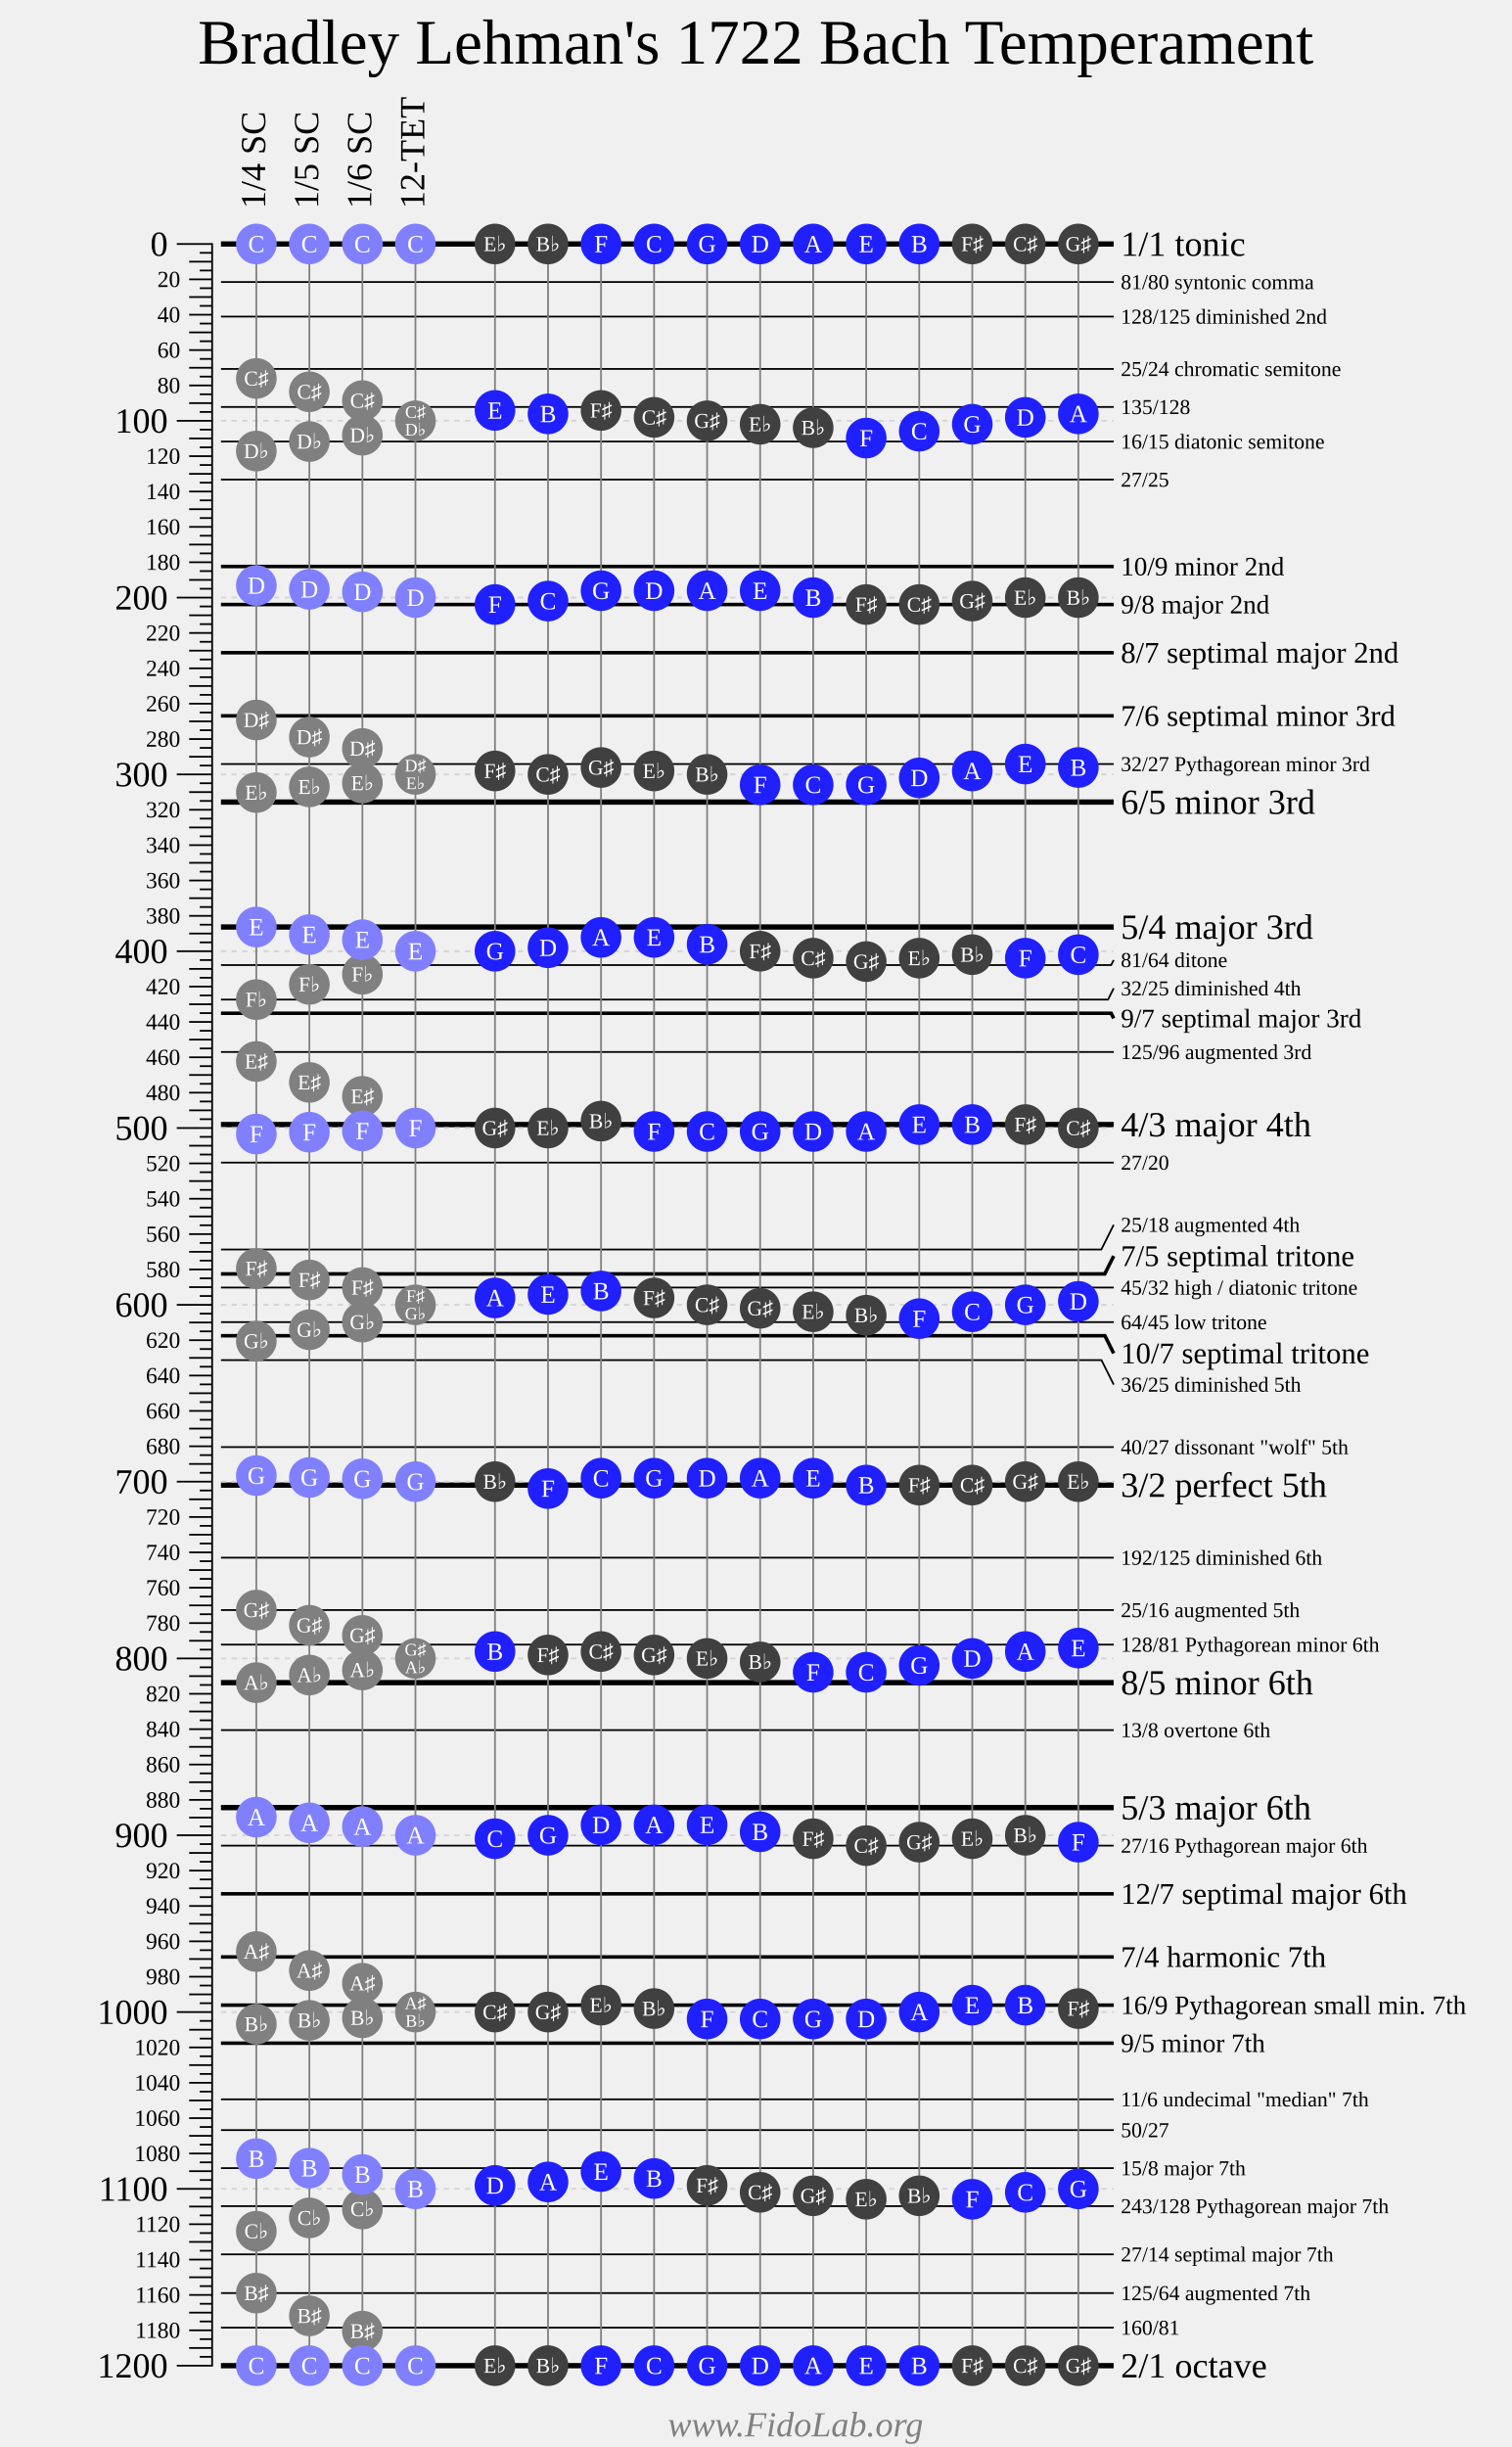
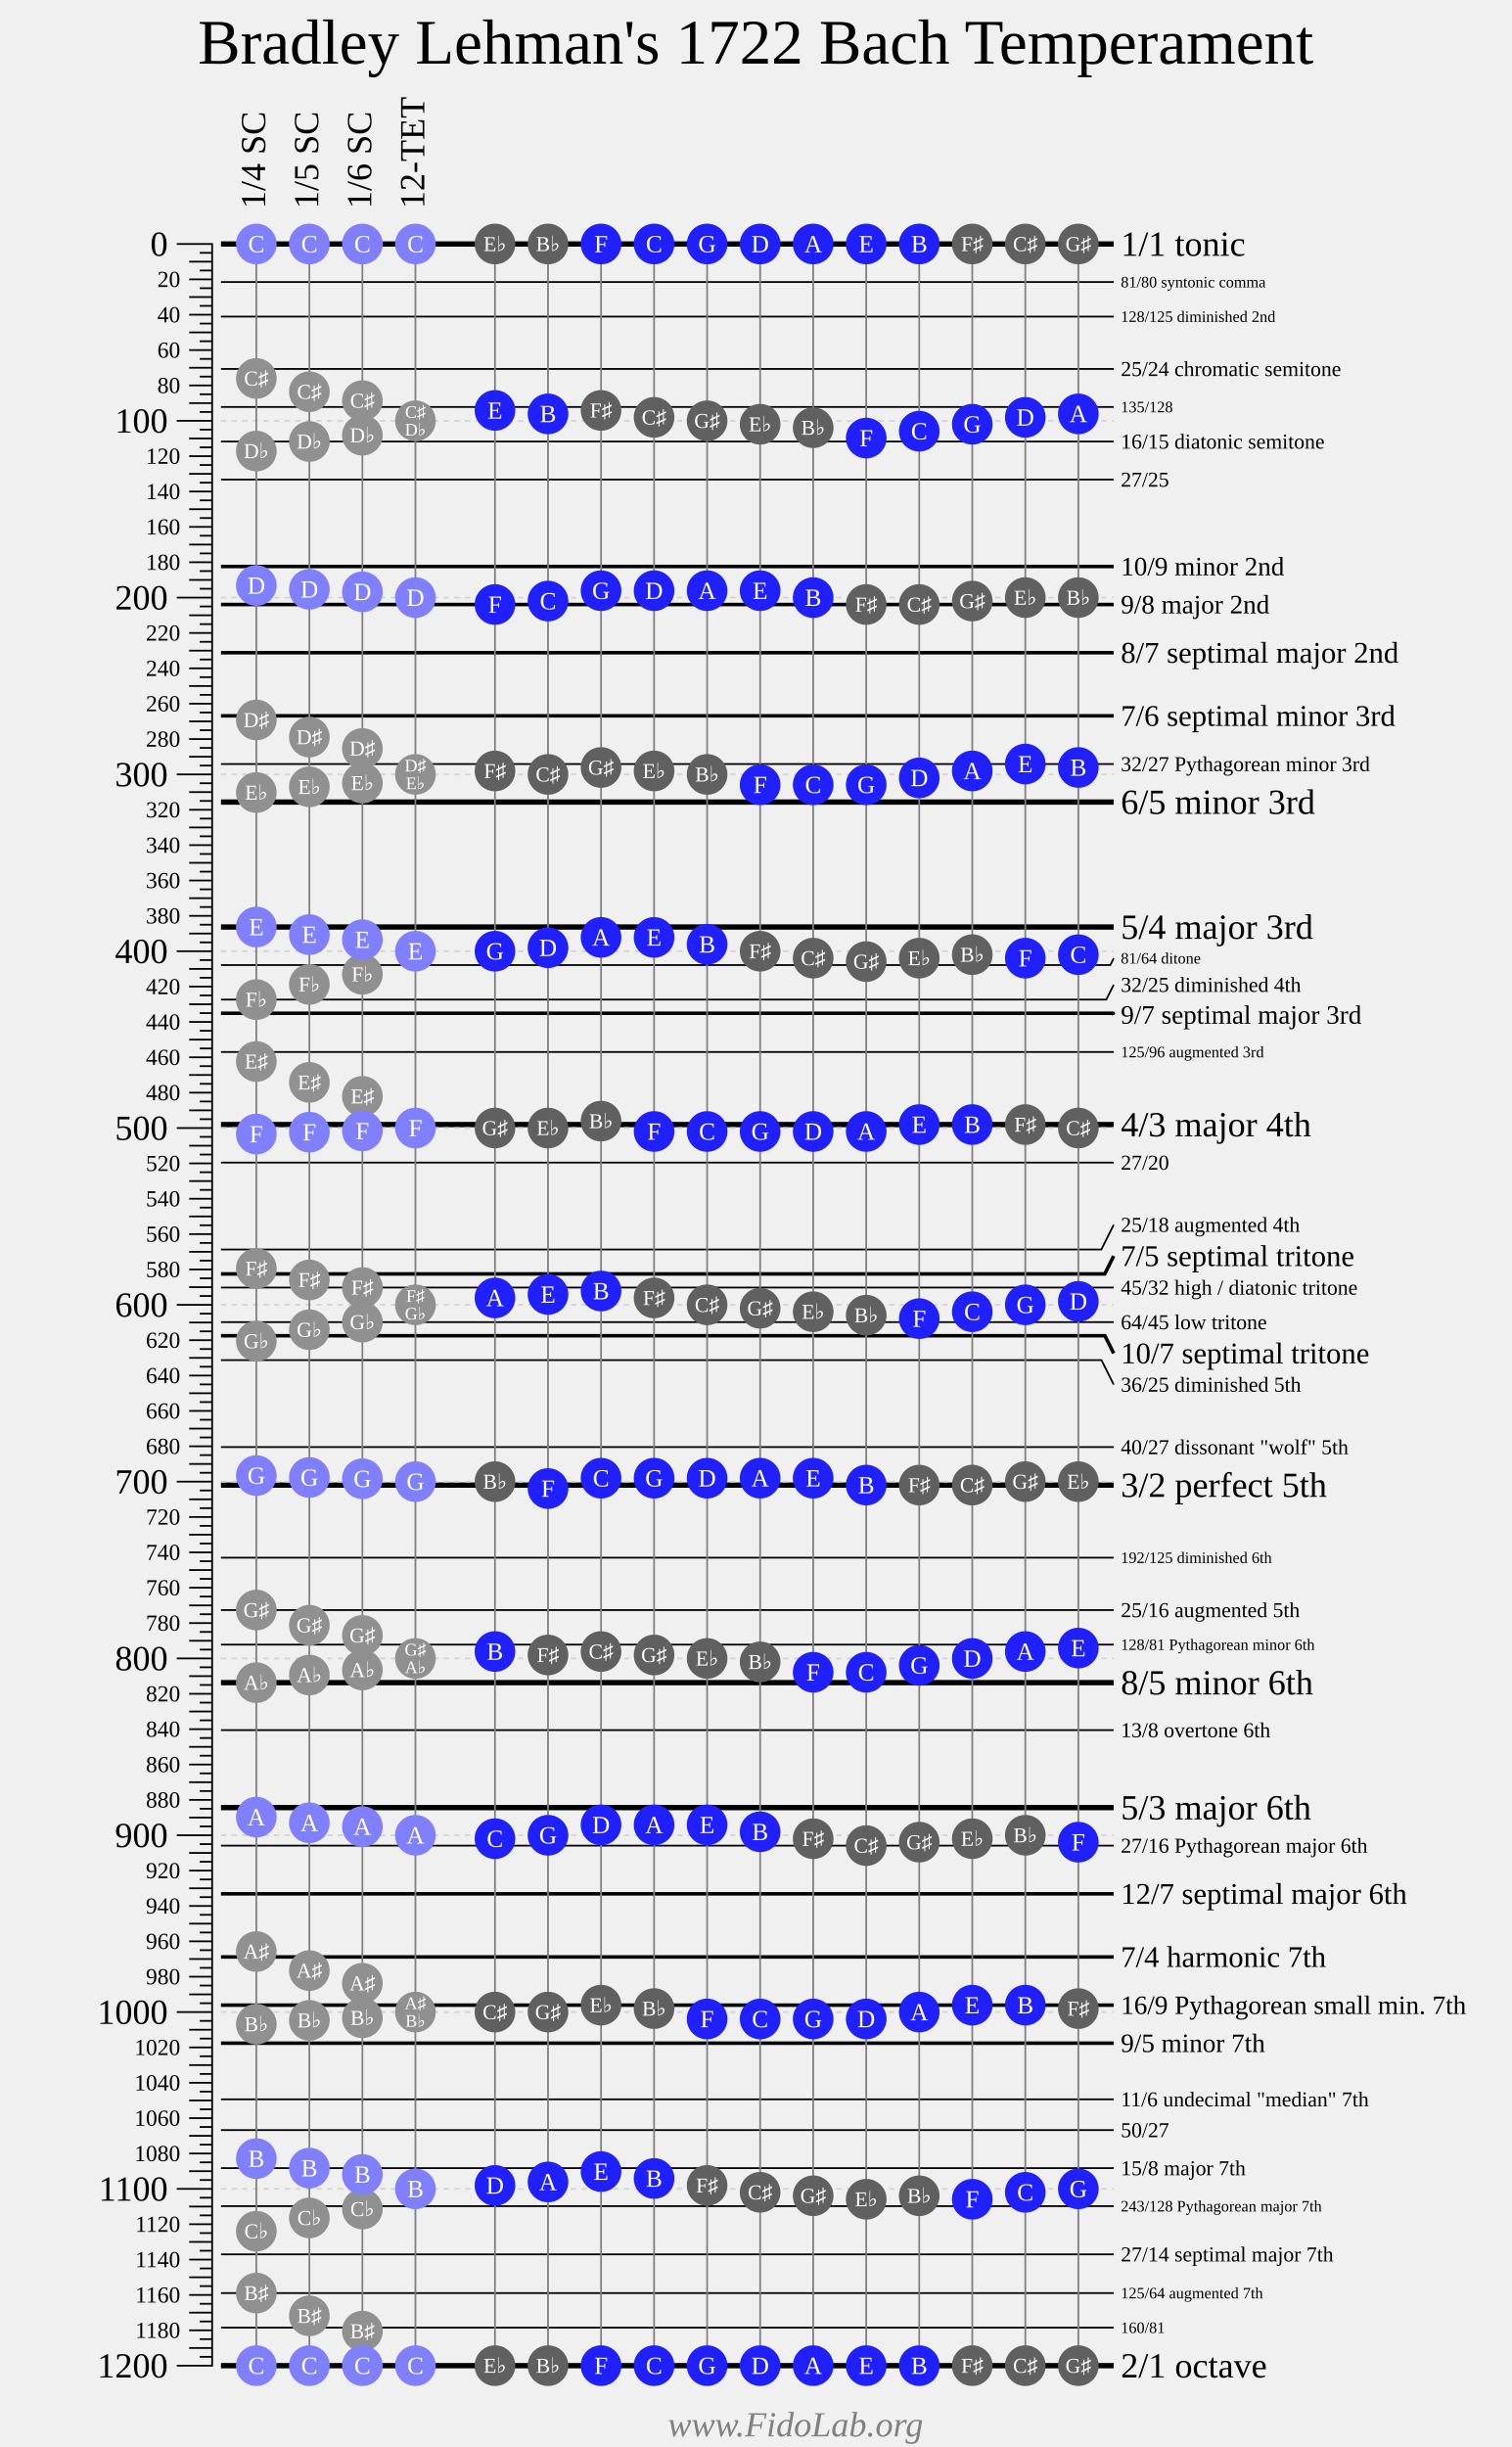
<svg xmlns="http://www.w3.org/2000/svg" width="855" height="1384">
  <g style="font-family: Times New Roman;">
    <text font-size="36" text-anchor="middle" x="427.5" y="36">Bradley Lehman's 1722 Bach Temperament</text>
    <g transform="translate(100 138)">
      <g fill="transparent" stroke="black" stroke-width="1">
        <path d="M0 0 H20 V1200 H0" />
        <path d="M0 100 H20" />
        <path d="M0 200 H20" />
        <path d="M0 300 H20" />
        <path d="M0 400 H20" />
        <path d="M0 500 H20" />
        <path d="M0 600 H20" />
        <path d="M0 700 H20" />
        <path d="M0 800 H20" />
        <path d="M0 900 H20" />
        <path d="M0 1000 H20" />
        <path d="M0 1100 H20" />
        <g transform="translate(7 0)">
          <path d="M0 10 H13" />
          <path d="M0 20 H13" />
          <path d="M0 30 H13" />
          <path d="M0 40 H13" />
          <path d="M0 50 H13" />
          <path d="M0 60 H13" />
          <path d="M0 70 H13" />
          <path d="M0 80 H13" />
          <path d="M0 90 H13" />
          <path d="M0 110 H13" />
          <path d="M0 120 H13" />
          <path d="M0 130 H13" />
          <path d="M0 140 H13" />
          <path d="M0 150 H13" />
          <path d="M0 160 H13" />
          <path d="M0 170 H13" />
          <path d="M0 180 H13" />
          <path d="M0 190 H13" />
          <path d="M0 210 H13" />
          <path d="M0 220 H13" />
          <path d="M0 230 H13" />
          <path d="M0 240 H13" />
          <path d="M0 250 H13" />
          <path d="M0 260 H13" />
          <path d="M0 270 H13" />
          <path d="M0 280 H13" />
          <path d="M0 290 H13" />
          <path d="M0 310 H13" />
          <path d="M0 320 H13" />
          <path d="M0 330 H13" />
          <path d="M0 340 H13" />
          <path d="M0 350 H13" />
          <path d="M0 360 H13" />
          <path d="M0 370 H13" />
          <path d="M0 380 H13" />
          <path d="M0 390 H13" />
          <path d="M0 410 H13" />
          <path d="M0 420 H13" />
          <path d="M0 430 H13" />
          <path d="M0 440 H13" />
          <path d="M0 450 H13" />
          <path d="M0 460 H13" />
          <path d="M0 470 H13" />
          <path d="M0 480 H13" />
          <path d="M0 490 H13" />
          <path d="M0 510 H13" />
          <path d="M0 520 H13" />
          <path d="M0 530 H13" />
          <path d="M0 540 H13" />
          <path d="M0 550 H13" />
          <path d="M0 560 H13" />
          <path d="M0 570 H13" />
          <path d="M0 580 H13" />
          <path d="M0 590 H13" />
          <path d="M0 610 H13" />
          <path d="M0 620 H13" />
          <path d="M0 630 H13" />
          <path d="M0 640 H13" />
          <path d="M0 650 H13" />
          <path d="M0 660 H13" />
          <path d="M0 670 H13" />
          <path d="M0 680 H13" />
          <path d="M0 690 H13" />
          <path d="M0 710 H13" />
          <path d="M0 720 H13" />
          <path d="M0 730 H13" />
          <path d="M0 740 H13" />
          <path d="M0 750 H13" />
          <path d="M0 760 H13" />
          <path d="M0 770 H13" />
          <path d="M0 780 H13" />
          <path d="M0 790 H13" />
          <path d="M0 810 H13" />
          <path d="M0 820 H13" />
          <path d="M0 830 H13" />
          <path d="M0 840 H13" />
          <path d="M0 850 H13" />
          <path d="M0 860 H13" />
          <path d="M0 870 H13" />
          <path d="M0 880 H13" />
          <path d="M0 890 H13" />
          <path d="M0 910 H13" />
          <path d="M0 920 H13" />
          <path d="M0 930 H13" />
          <path d="M0 940 H13" />
          <path d="M0 950 H13" />
          <path d="M0 960 H13" />
          <path d="M0 970 H13" />
          <path d="M0 980 H13" />
          <path d="M0 990 H13" />
          <path d="M0 1010 H13" />
          <path d="M0 1020 H13" />
          <path d="M0 1030 H13" />
          <path d="M0 1040 H13" />
          <path d="M0 1050 H13" />
          <path d="M0 1060 H13" />
          <path d="M0 1070 H13" />
          <path d="M0 1080 H13" />
          <path d="M0 1090 H13" />
          <path d="M0 1110 H13" />
          <path d="M0 1120 H13" />
          <path d="M0 1130 H13" />
          <path d="M0 1140 H13" />
          <path d="M0 1150 H13" />
          <path d="M0 1160 H13" />
          <path d="M0 1170 H13" />
          <path d="M0 1180 H13" />
          <path d="M0 1190 H13" />
        </g>
        <g transform="translate(13 0)">
          <path d="M0 5 H7" />
          <path d="M0 15 H7" />
          <path d="M0 25 H7" />
          <path d="M0 35 H7" />
          <path d="M0 45 H7" />
          <path d="M0 55 H7" />
          <path d="M0 65 H7" />
          <path d="M0 75 H7" />
          <path d="M0 85 H7" />
          <path d="M0 95 H7" />
          <path d="M0 105 H7" />
          <path d="M0 115 H7" />
          <path d="M0 125 H7" />
          <path d="M0 135 H7" />
          <path d="M0 145 H7" />
          <path d="M0 155 H7" />
          <path d="M0 165 H7" />
          <path d="M0 175 H7" />
          <path d="M0 185 H7" />
          <path d="M0 195 H7" />
          <path d="M0 205 H7" />
          <path d="M0 215 H7" />
          <path d="M0 225 H7" />
          <path d="M0 235 H7" />
          <path d="M0 245 H7" />
          <path d="M0 255 H7" />
          <path d="M0 265 H7" />
          <path d="M0 275 H7" />
          <path d="M0 285 H7" />
          <path d="M0 295 H7" />
          <path d="M0 305 H7" />
          <path d="M0 315 H7" />
          <path d="M0 325 H7" />
          <path d="M0 335 H7" />
          <path d="M0 345 H7" />
          <path d="M0 355 H7" />
          <path d="M0 365 H7" />
          <path d="M0 375 H7" />
          <path d="M0 385 H7" />
          <path d="M0 395 H7" />
          <path d="M0 405 H7" />
          <path d="M0 415 H7" />
          <path d="M0 425 H7" />
          <path d="M0 435 H7" />
          <path d="M0 445 H7" />
          <path d="M0 455 H7" />
          <path d="M0 465 H7" />
          <path d="M0 475 H7" />
          <path d="M0 485 H7" />
          <path d="M0 495 H7" />
          <path d="M0 505 H7" />
          <path d="M0 515 H7" />
          <path d="M0 525 H7" />
          <path d="M0 535 H7" />
          <path d="M0 545 H7" />
          <path d="M0 555 H7" />
          <path d="M0 565 H7" />
          <path d="M0 575 H7" />
          <path d="M0 585 H7" />
          <path d="M0 595 H7" />
          <path d="M0 605 H7" />
          <path d="M0 615 H7" />
          <path d="M0 625 H7" />
          <path d="M0 635 H7" />
          <path d="M0 645 H7" />
          <path d="M0 655 H7" />
          <path d="M0 665 H7" />
          <path d="M0 675 H7" />
          <path d="M0 685 H7" />
          <path d="M0 695 H7" />
          <path d="M0 705 H7" />
          <path d="M0 715 H7" />
          <path d="M0 725 H7" />
          <path d="M0 735 H7" />
          <path d="M0 745 H7" />
          <path d="M0 755 H7" />
          <path d="M0 765 H7" />
          <path d="M0 775 H7" />
          <path d="M0 785 H7" />
          <path d="M0 795 H7" />
          <path d="M0 805 H7" />
          <path d="M0 815 H7" />
          <path d="M0 825 H7" />
          <path d="M0 835 H7" />
          <path d="M0 845 H7" />
          <path d="M0 855 H7" />
          <path d="M0 865 H7" />
          <path d="M0 875 H7" />
          <path d="M0 885 H7" />
          <path d="M0 895 H7" />
          <path d="M0 905 H7" />
          <path d="M0 915 H7" />
          <path d="M0 925 H7" />
          <path d="M0 935 H7" />
          <path d="M0 945 H7" />
          <path d="M0 955 H7" />
          <path d="M0 965 H7" />
          <path d="M0 975 H7" />
          <path d="M0 985 H7" />
          <path d="M0 995 H7" />
          <path d="M0 1005 H7" />
          <path d="M0 1015 H7" />
          <path d="M0 1025 H7" />
          <path d="M0 1035 H7" />
          <path d="M0 1045 H7" />
          <path d="M0 1055 H7" />
          <path d="M0 1065 H7" />
          <path d="M0 1075 H7" />
          <path d="M0 1085 H7" />
          <path d="M0 1095 H7" />
          <path d="M0 1105 H7" />
          <path d="M0 1115 H7" />
          <path d="M0 1125 H7" />
          <path d="M0 1135 H7" />
          <path d="M0 1145 H7" />
          <path d="M0 1155 H7" />
          <path d="M0 1165 H7" />
          <path d="M0 1175 H7" />
          <path d="M0 1185 H7" />
          <path d="M0 1195 H7" />
        </g>
      </g>
      <g fill="black" font-size="20" text-anchor="end" transform="translate(-5 6.7)">
        <text y="0">0</text>
        <text y="100">100</text>
        <text y="200">200</text>
        <text y="300">300</text>
        <text y="400">400</text>
        <text y="500">500</text>
        <text y="600">600</text>
        <text y="700">700</text>
        <text y="800">800</text>
        <text y="900">900</text>
        <text y="1000">1000</text>
        <text y="1100">1100</text>
        <text y="1200">1200</text>
      </g>
      <g fill="black" font-size="13" text-anchor="end" transform="translate(2 4.3)">
        <text y="20">20</text>
        <text y="40">40</text>
        <text y="60">60</text>
        <text y="80">80</text>
        <text y="120">120</text>
        <text y="140">140</text>
        <text y="160">160</text>
        <text y="180">180</text>
        <text y="220">220</text>
        <text y="240">240</text>
        <text y="260">260</text>
        <text y="280">280</text>
        <text y="320">320</text>
        <text y="340">340</text>
        <text y="360">360</text>
        <text y="380">380</text>
        <text y="420">420</text>
        <text y="440">440</text>
        <text y="460">460</text>
        <text y="480">480</text>
        <text y="520">520</text>
        <text y="540">540</text>
        <text y="560">560</text>
        <text y="580">580</text>
        <text y="620">620</text>
        <text y="640">640</text>
        <text y="660">660</text>
        <text y="680">680</text>
        <text y="720">720</text>
        <text y="740">740</text>
        <text y="760">760</text>
        <text y="780">780</text>
        <text y="820">820</text>
        <text y="840">840</text>
        <text y="860">860</text>
        <text y="880">880</text>
        <text y="920">920</text>
        <text y="940">940</text>
        <text y="960">960</text>
        <text y="980">980</text>
        <text y="1020">1020</text>
        <text y="1040">1040</text>
        <text y="1060">1060</text>
        <text y="1080">1080</text>
        <text y="1120">1120</text>
        <text y="1140">1140</text>
        <text y="1160">1160</text>
        <text y="1180">1180</text>
      </g>
    </g>
    <g transform="translate(125 138)">
      <g fill="transparent" stroke="black">
        <g stroke-width="1">
          <path d="M0 21.51 H505" />
          <path d="M0 41.06 H505" />
          <path d="M0 70.67 H505" />
          <path d="M0 92.18 H505" />
          <path d="M0 111.73 H505" />
          <path d="M0 133.24 H505" />
          <path d="M0 294.13 H505" />
-           <path d="M0 407.82 H503.58 L505 404.98" />
-           <path d="M0 427.37 H501.8 L505 420.98" />
+           <path d="M0 407.82 H503.08 L505 403.98" />
+           <path d="M0 427.37 H500.8 L505 418.98" />
          <path d="M0 456.99 H505" />
          <path d="M0 519.55 H505" />
          <path d="M0 568.72 H498 L505 554.72" />
          <path d="M0 590.22 H505" />
          <path d="M0 609.78 H505" />
          <path d="M0 631.28 H498.09 L505 645.11" />
          <path d="M0 680.45 H505" />
          <path d="M0 743.01 H505" />
          <path d="M0 772.63 H505" />
          <path d="M0 792.18 H505" />
          <path d="M0 840.53 H505" />
          <path d="M0 905.87 H505" />
          <path d="M0 1049.36 H505" />
          <path d="M0 1066.76 H505" />
          <path d="M0 1088.27 H505" />
          <path d="M0 1109.78 H505" />
          <path d="M0 1137.04 H505" />
          <path d="M0 1158.94 H505" />
          <path d="M0 1178.49 H505" />
        </g>
        <g stroke-width="2">
          <path d="M0 182.4 H505" />
          <path d="M0 203.91 H505" />
          <path d="M0 231.17 H505" />
          <path d="M0 266.87 H505" />
-           <path d="M0 435.08 H503.55 L505 437.98" />
+           <path d="M0 435.08 H504.55 L505 435.98" />
          <path d="M0 582.51 H499.94 L505 572.38" />
          <path d="M0 617.49 H500.02 L505 627.44" />
          <path d="M0 933.13 H505" />
          <path d="M0 968.83 H505" />
          <path d="M0 996.09 H505" />
          <path d="M0 1017.6 H505" />
        </g>
        <g stroke-width="3">
          <path d="M0 0 H505" />
          <path d="M0 315.64 H505" />
          <path d="M0 386.31 H505" />
          <path d="M0 498.04 H505" />
          <path d="M0 701.96 H505" />
          <path d="M0 813.69 H505" />
          <path d="M0 884.36 H505" />
          <path d="M0 1200 H505" />
        </g>
      </g>
      <g transform="translate(509 0)">
+         <g font-size="4">
+ </g>
+         <g font-size="5">
+ </g>
+         <g font-size="6">
+ </g>
+         <g font-size="7">
+ </g>
+         <g font-size="8">
+ </g>
+         <g font-size="9">
+           <text y="24.51">81/80 syntonic comma</text>
+           <text y="44.06">128/125 diminished 2nd</text>
+           <text y="95.18">135/128</text>
+           <text y="406.98">81/64 ditone</text>
+           <text y="459.99">125/96 augmented 3rd</text>
+           <text y="746.01">192/125 diminished 6th</text>
+           <text y="795.18">128/81 Pythagorean minor 6th</text>
+           <text y="1112.78">243/128 Pythagorean major 7th</text>
+           <text y="1161.94">125/64 augmented 7th</text>
+           <text y="1181.49">160/81</text>
+         </g>
        <g font-size="12">
-           <text y="25.51">81/80 syntonic comma</text>
-           <text y="45.06">128/125 diminished 2nd</text>
          <text y="74.67">25/24 chromatic semitone</text>
-           <text y="96.18">135/128</text>
          <text y="115.73">16/15 diatonic semitone</text>
          <text y="137.24">27/25</text>
          <text y="298.13">32/27 Pythagorean minor 3rd</text>
-           <text y="408.98">81/64 ditone</text>
-           <text y="424.98">32/25 diminished 4th</text>
-           <text y="460.99">125/96 augmented 3rd</text>
+           <text y="422.98">32/25 diminished 4th</text>
          <text y="523.55">27/20</text>
          <text y="558.72">25/18 augmented 4th </text>
          <text y="594.22">45/32 high / diatonic tritone</text>
          <text y="613.78">64/45 low tritone</text>
          <text y="649.11">36/25 diminished 5th</text>
          <text y="684.45">40/27 dissonant "wolf" 5th</text>
-           <text y="747.01">192/125 diminished 6th</text>
          <text y="776.63">25/16 augmented 5th</text>
-           <text y="796.18">128/81 Pythagorean minor 6th</text>
          <text y="844.53">13/8 overtone 6th</text>
          <text y="909.87">27/16 Pythagorean major 6th</text>
          <text y="1053.36">11/6 undecimal "median" 7th</text>
          <text y="1070.76">50/27</text>
          <text y="1092.27">15/8 major 7th</text>
-           <text y="1113.78">243/128 Pythagorean major 7th</text>
          <text y="1141.04">27/14 septimal major 7th</text>
-           <text y="1162.94">125/64 augmented 7th</text>
-           <text y="1182.49">160/81</text>
        </g>
        <g font-size="15">
          <text y="187.4">10/9 minor 2nd</text>
          <text y="208.91">9/8 major 2nd</text>
-           <text y="442.98">9/7 septimal major 3rd</text>
+           <text y="440.98">9/7 septimal major 3rd</text>
          <text y="1001.09">16/9 Pythagorean small min. 7th</text>
          <text y="1022.6">9/5 minor 7th</text>
        </g>
        <g font-size="17">
          <text y="236.84">8/7 septimal major 2nd</text>
          <text y="272.54">7/6 septimal minor 3rd</text>
          <text y="578.05">7/5 septimal tritone</text>
          <text y="633.11">10/7 septimal tritone</text>
          <text y="938.8">12/7 septimal major 6th</text>
          <text y="974.49">7/4 harmonic 7th</text>
        </g>
        <g font-size="20">
          <text y="6.67">1/1 tonic</text>
          <text y="322.31">6/5 minor 3rd</text>
          <text y="392.98">5/4 major 3rd</text>
          <text y="504.71">4/3 major 4th</text>
          <text y="708.62">3/2 perfect 5th</text>
          <text y="820.35">8/5 minor 6th</text>
          <text y="891.03">5/3 major 6th</text>
          <text y="1206.67">2/1 octave</text>
        </g>
      </g>
      <g stroke="lightgrey" stroke-dasharray="3 3">
        <path d="M0 100 H505" />
        <path d="M0 200 H505" />
        <path d="M0 300 H505" />
        <path d="M0 400 H505" />
        <path d="M0 500 H505" />
        <path d="M0 600 H505" />
        <path d="M0 700 H505" />
        <path d="M0 800 H505" />
        <path d="M0 900 H505" />
        <path d="M0 1000 H505" />
        <path d="M0 1100 H505" />
      </g>
    </g>
    <g font-size="20" text-anchor="left" transform="translate(150 118) rotate(270)">
      <text y="0">1/4 SC</text>
      <text y="30">1/5 SC</text>
      <text y="60">1/6 SC</text>
      <text y="90">12-TET</text>
    </g>
    <g transform="translate(145 138)">
      <g stroke="grey">
        <path d="M0 0 V1200" />
        <path d="M30 0 V1200" />
        <path d="M60 0 V1200" />
        <path d="M90 0 V1200" />
        <path d="M135 0 V1200" />
        <path d="M165 0 V1200" />
        <path d="M195 0 V1200" />
        <path d="M225 0 V1200" />
        <path d="M255 0 V1200" />
        <path d="M285 0 V1200" />
        <path d="M315 0 V1200" />
        <path d="M345 0 V1200" />
        <path d="M375 0 V1200" />
        <path d="M405 0 V1200" />
        <path d="M435 0 V1200" />
        <path d="M465 0 V1200" />
      </g>
-       <g fill="#808080">
+       <g fill="#909090">
        <circle cy="76.05" r="11.5" />
        <circle cy="117.11" r="11.5" />
        <circle cy="269.21" r="11.5" />
        <circle cy="310.26" r="11.5" />
        <circle cy="427.37" r="11.5" />
        <circle cy="462.36" r="11.5" />
        <circle cy="579.47" r="11.5" />
        <circle cy="620.53" r="11.5" />
        <circle cy="772.63" r="11.5" />
        <circle cy="813.69" r="11.5" />
        <circle cy="965.78" r="11.5" />
        <circle cy="1006.84" r="11.5" />
        <circle cy="1123.95" r="11.5" />
        <circle cy="1158.94" r="11.5" />
      </g>
      <g fill="#8080ff">
        <circle cy="0" r="11.5" />
        <circle cy="1200" r="11.5" />
        <circle cy="193.16" r="11.5" />
        <circle cy="386.31" r="11.5" />
        <circle cy="503.42" r="11.5" />
        <circle cy="696.58" r="11.5" />
        <circle cy="889.74" r="11.5" />
        <circle cy="1082.89" r="11.5" />
      </g>
      <g transform="translate(30 0)">
-         <g fill="#808080">
+         <g fill="#909090">
          <circle cy="83.58" r="11.5" />
          <circle cy="111.73" r="11.5" />
          <circle cy="278.88" r="11.5" />
          <circle cy="307.04" r="11.5" />
          <circle cy="418.77" r="11.5" />
          <circle cy="474.19" r="11.5" />
          <circle cy="585.92" r="11.5" />
          <circle cy="614.08" r="11.5" />
          <circle cy="781.23" r="11.5" />
          <circle cy="809.39" r="11.5" />
          <circle cy="976.54" r="11.5" />
          <circle cy="1004.69" r="11.5" />
          <circle cy="1116.42" r="11.5" />
          <circle cy="1171.84" r="11.5" />
        </g>
        <g fill="#8080ff">
          <circle cy="0" r="11.5" />
          <circle cy="1200" r="11.5" />
          <circle cy="195.31" r="11.5" />
          <circle cy="390.61" r="11.5" />
          <circle cy="502.35" r="11.5" />
          <circle cy="697.65" r="11.5" />
          <circle cy="892.96" r="11.5" />
          <circle cy="1088.27" r="11.5" />
        </g>
      </g>
      <g transform="translate(60 0)">
-         <g fill="#808080">
+         <g fill="#909090">
          <circle cy="88.59" r="11.5" />
          <circle cy="108.15" r="11.5" />
          <circle cy="285.34" r="11.5" />
          <circle cy="304.89" r="11.5" />
          <circle cy="413.04" r="11.5" />
          <circle cy="482.08" r="11.5" />
          <circle cy="590.22" r="11.5" />
          <circle cy="609.78" r="11.5" />
          <circle cy="786.96" r="11.5" />
          <circle cy="806.52" r="11.5" />
          <circle cy="983.71" r="11.5" />
          <circle cy="1003.26" r="11.5" />
          <circle cy="1111.41" r="11.5" />
          <circle cy="1180.45" r="11.5" />
        </g>
        <g fill="#8080ff">
          <circle cy="0" r="11.5" />
          <circle cy="1200" r="11.5" />
          <circle cy="196.74" r="11.5" />
          <circle cy="393.48" r="11.5" />
          <circle cy="501.63" r="11.5" />
          <circle cy="698.37" r="11.5" />
          <circle cy="895.11" r="11.5" />
          <circle cy="1091.85" r="11.5" />
        </g>
      </g>
      <g transform="translate(90 0)">
-         <g fill="#808080">
+         <g fill="#909090">
          <circle cy="100" r="11.5" />
          <circle cy="300" r="11.5" />
          <circle cy="600" r="11.5" />
          <circle cy="800" r="11.5" />
          <circle cy="1000" r="11.5" />
        </g>
        <g fill="#8080ff">
          <circle cy="0" r="11.5" />
          <circle cy="1200" r="11.5" />
          <circle cy="200" r="11.5" />
          <circle cy="400" r="11.5" />
          <circle cy="500" r="11.5" />
          <circle cy="700" r="11.5" />
          <circle cy="900" r="11.5" />
          <circle cy="1100" r="11.5" />
        </g>
      </g>
      <g transform="translate(135 0)">
-         <g fill="#404040">
+         <g fill="#606060">
          <circle cy="1000" r="11.5" />
          <circle cy="0" r="11.5" />
          <circle cy="1200" r="11.5" />
          <circle cy="298.05" r="11.5" />
          <circle cy="500" r="11.5" />
          <circle cy="700" r="11.5" />
        </g>
        <g fill="#2020ff">
          <circle cy="901.95" r="11.5" />
          <circle cy="1098.05" r="11.5" />
          <circle cy="94.13" r="11.5" />
          <circle cy="203.91" r="11.5" />
          <circle cy="400" r="11.5" />
          <circle cy="596.09" r="11.5" />
          <circle cy="796.09" r="11.5" />
        </g>
      </g>
      <g transform="translate(165 0)">
-         <g fill="#404040">
+         <g fill="#606060">
          <circle cy="300" r="11.5" />
          <circle cy="500" r="11.5" />
          <circle cy="798.05" r="11.5" />
          <circle cy="1000" r="11.5" />
          <circle cy="0" r="11.5" />
          <circle cy="1200" r="11.5" />
        </g>
        <g fill="#2020ff">
          <circle cy="201.96" r="11.5" />
          <circle cy="398.05" r="11.5" />
          <circle cy="594.13" r="11.5" />
          <circle cy="703.91" r="11.5" />
          <circle cy="900" r="11.5" />
          <circle cy="1096.09" r="11.5" />
          <circle cy="96.09" r="11.5" />
        </g>
      </g>
      <g transform="translate(195 0)">
-         <g fill="#404040">
+         <g fill="#606060">
          <circle cy="796.09" r="11.5" />
          <circle cy="996.09" r="11.5" />
          <circle cy="94.14" r="11.5" />
          <circle cy="296.09" r="11.5" />
          <circle cy="496.09" r="11.5" />
        </g>
        <g fill="#2020ff">
          <circle cy="698.05" r="11.5" />
          <circle cy="894.13" r="11.5" />
          <circle cy="1090.22" r="11.5" />
          <circle cy="0" r="11.5" />
          <circle cy="1200" r="11.5" />
          <circle cy="196.09" r="11.5" />
          <circle cy="392.18" r="11.5" />
          <circle cy="592.18" r="11.5" />
        </g>
      </g>
      <g transform="translate(225 0)">
-         <g fill="#404040">
+         <g fill="#606060">
          <circle cy="98.05" r="11.5" />
          <circle cy="298.05" r="11.5" />
          <circle cy="596.09" r="11.5" />
          <circle cy="798.04" r="11.5" />
          <circle cy="998.04" r="11.5" />
        </g>
        <g fill="#2020ff">
          <circle cy="0" r="11.5" />
          <circle cy="1200" r="11.5" />
          <circle cy="196.09" r="11.5" />
          <circle cy="392.18" r="11.5" />
          <circle cy="501.95" r="11.5" />
          <circle cy="698.04" r="11.5" />
          <circle cy="894.13" r="11.5" />
          <circle cy="1094.13" r="11.5" />
        </g>
      </g>
      <g transform="translate(255 0)">
-         <g fill="#404040">
+         <g fill="#606060">
          <circle cy="600" r="11.5" />
          <circle cy="800" r="11.5" />
          <circle cy="1098.05" r="11.5" />
          <circle cy="100" r="11.5" />
          <circle cy="300" r="11.5" />
        </g>
        <g fill="#2020ff">
          <circle cy="501.96" r="11.5" />
          <circle cy="698.05" r="11.5" />
          <circle cy="894.13" r="11.5" />
          <circle cy="1003.91" r="11.5" />
          <circle cy="0" r="11.5" />
          <circle cy="1200" r="11.5" />
          <circle cy="196.09" r="11.5" />
          <circle cy="396.09" r="11.5" />
        </g>
      </g>
      <g transform="translate(285 0)">
-         <g fill="#404040">
+         <g fill="#606060">
          <circle cy="1101.95" r="11.5" />
          <circle cy="101.96" r="11.5" />
          <circle cy="400" r="11.5" />
          <circle cy="601.95" r="11.5" />
          <circle cy="801.95" r="11.5" />
        </g>
        <g fill="#2020ff">
          <circle cy="1003.91" r="11.5" />
          <circle cy="0" r="11.5" />
          <circle cy="1200" r="11.5" />
          <circle cy="196.09" r="11.5" />
          <circle cy="305.87" r="11.5" />
          <circle cy="501.95" r="11.5" />
          <circle cy="698.04" r="11.5" />
          <circle cy="898.04" r="11.5" />
        </g>
      </g>
      <g transform="translate(315 0)">
-         <g fill="#404040">
+         <g fill="#606060">
          <circle cy="403.91" r="11.5" />
          <circle cy="603.91" r="11.5" />
          <circle cy="901.96" r="11.5" />
          <circle cy="1103.91" r="11.5" />
          <circle cy="103.91" r="11.5" />
        </g>
        <g fill="#2020ff">
          <circle cy="305.87" r="11.5" />
          <circle cy="501.96" r="11.5" />
          <circle cy="698.05" r="11.5" />
          <circle cy="807.82" r="11.5" />
          <circle cy="1003.91" r="11.5" />
          <circle cy="0" r="11.5" />
          <circle cy="1200" r="11.5" />
          <circle cy="200" r="11.5" />
        </g>
      </g>
      <g transform="translate(345 0)">
-         <g fill="#404040">
+         <g fill="#606060">
          <circle cy="905.87" r="11.5" />
          <circle cy="1105.87" r="11.5" />
          <circle cy="203.91" r="11.5" />
          <circle cy="405.86" r="11.5" />
          <circle cy="605.87" r="11.5" />
        </g>
        <g fill="#2020ff">
          <circle cy="807.82" r="11.5" />
          <circle cy="1003.91" r="11.5" />
          <circle cy="0" r="11.5" />
          <circle cy="1200" r="11.5" />
          <circle cy="109.77" r="11.5" />
          <circle cy="305.86" r="11.5" />
          <circle cy="501.95" r="11.5" />
          <circle cy="701.95" r="11.5" />
        </g>
      </g>
      <g transform="translate(375 0)">
-         <g fill="#404040">
+         <g fill="#606060">
          <circle cy="203.91" r="11.5" />
          <circle cy="403.91" r="11.5" />
          <circle cy="701.96" r="11.5" />
          <circle cy="903.91" r="11.5" />
          <circle cy="1103.91" r="11.5" />
        </g>
        <g fill="#2020ff">
          <circle cy="105.87" r="11.5" />
          <circle cy="301.96" r="11.5" />
          <circle cy="498.05" r="11.5" />
          <circle cy="607.82" r="11.5" />
          <circle cy="803.91" r="11.5" />
          <circle cy="1000" r="11.5" />
          <circle cy="0" r="11.5" />
          <circle cy="1200" r="11.5" />
        </g>
      </g>
      <g transform="translate(405 0)">
-         <g fill="#404040">
+         <g fill="#606060">
          <circle cy="701.95" r="11.5" />
          <circle cy="901.95" r="11.5" />
          <circle cy="0" r="11.5" />
          <circle cy="1200" r="11.5" />
          <circle cy="201.95" r="11.5" />
          <circle cy="401.95" r="11.5" />
        </g>
        <g fill="#2020ff">
          <circle cy="603.91" r="11.5" />
          <circle cy="800" r="11.5" />
          <circle cy="996.09" r="11.5" />
          <circle cy="1105.87" r="11.5" />
          <circle cy="101.95" r="11.5" />
          <circle cy="298.04" r="11.5" />
          <circle cy="498.04" r="11.5" />
        </g>
      </g>
      <g transform="translate(435 0)">
-         <g fill="#404040">
+         <g fill="#606060">
          <circle cy="0" r="11.5" />
          <circle cy="1200" r="11.5" />
          <circle cy="200" r="11.5" />
          <circle cy="498.05" r="11.5" />
          <circle cy="700" r="11.5" />
          <circle cy="900" r="11.5" />
        </g>
        <g fill="#2020ff">
          <circle cy="1101.95" r="11.5" />
          <circle cy="98.05" r="11.5" />
          <circle cy="294.13" r="11.5" />
          <circle cy="403.91" r="11.5" />
          <circle cy="600" r="11.5" />
          <circle cy="796.09" r="11.5" />
          <circle cy="996.09" r="11.5" />
        </g>
      </g>
      <g transform="translate(465 0)">
-         <g fill="#404040">
+         <g fill="#606060">
          <circle cy="500" r="11.5" />
          <circle cy="700" r="11.5" />
          <circle cy="998.05" r="11.5" />
          <circle cy="0" r="11.5" />
          <circle cy="1200" r="11.5" />
          <circle cy="200" r="11.5" />
        </g>
        <g fill="#2020ff">
          <circle cy="401.96" r="11.5" />
          <circle cy="598.05" r="11.5" />
          <circle cy="794.13" r="11.5" />
          <circle cy="903.91" r="11.5" />
          <circle cy="1100" r="11.5" />
          <circle cy="96.09" r="11.5" />
          <circle cy="296.09" r="11.5" />
        </g>
      </g>
      <g fill="white" text-anchor="middle">
        <g font-size="12">
          <text y="80.05">C♯</text>
          <text y="121.11">D♭</text>
          <text y="273.21">D♯</text>
          <text y="314.26">E♭</text>
          <text y="431.37">F♭</text>
          <text y="466.36">E♯</text>
          <text y="583.47">F♯</text>
          <text y="624.53">G♭</text>
          <text y="776.63">G♯</text>
          <text y="817.69">A♭</text>
          <text y="969.78">A♯</text>
          <text y="1010.84">B♭</text>
          <text y="1127.95">C♭</text>
          <text y="1162.94">B♯</text>
        </g>
        <g font-size="14">
          <text y="4.67">C</text>
          <text y="1204.67">C</text>
          <text y="197.82">D</text>
          <text y="390.98">E</text>
          <text y="508.09">F</text>
          <text y="701.25">G</text>
          <text y="894.4">A</text>
          <text y="1087.56">B</text>
        </g>
        <g transform="translate(30 0)">
          <g font-size="12">
            <text y="87.58">C♯</text>
            <text y="115.73">D♭</text>
            <text y="282.88">D♯</text>
            <text y="311.04">E♭</text>
            <text y="422.77">F♭</text>
            <text y="478.19">E♯</text>
            <text y="589.92">F♯</text>
            <text y="618.08">G♭</text>
            <text y="785.23">G♯</text>
            <text y="813.39">A♭</text>
            <text y="980.54">A♯</text>
            <text y="1008.69">B♭</text>
            <text y="1120.42">C♭</text>
            <text y="1175.84">B♯</text>
          </g>
          <g font-size="14">
            <text y="4.67">C</text>
            <text y="1204.67">C</text>
            <text y="199.97">D</text>
            <text y="395.28">E</text>
            <text y="507.01">F</text>
            <text y="702.32">G</text>
            <text y="897.63">A</text>
            <text y="1092.94">B</text>
          </g>
        </g>
        <g transform="translate(60 0)">
          <g font-size="12">
            <text y="92.59">C♯</text>
            <text y="112.15">D♭</text>
            <text y="289.34">D♯</text>
            <text y="308.89">E♭</text>
            <text y="417.04">F♭</text>
            <text y="486.08">E♯</text>
            <text y="594.22">F♯</text>
            <text y="613.78">G♭</text>
            <text y="790.96">G♯</text>
            <text y="810.52">A♭</text>
            <text y="987.71">A♯</text>
            <text y="1007.26">B♭</text>
            <text y="1115.41">C♭</text>
            <text y="1184.45">B♯</text>
          </g>
          <g font-size="14">
            <text y="4.67">C</text>
            <text y="1204.67">C</text>
            <text y="201.41">D</text>
            <text y="398.15">E</text>
            <text y="506.3">F</text>
            <text y="703.04">G</text>
            <text y="899.78">A</text>
            <text y="1096.52">B</text>
          </g>
        </g>
        <g transform="translate(90 0)">
          <g font-size="10">
            <text y="98.33">C♯</text>
            <text y="108.33">D♭</text>
            <text y="298.33">D♯</text>
            <text y="308.33">E♭</text>
            <text y="598.33">F♯</text>
            <text y="608.33">G♭</text>
            <text y="798.33">G♯</text>
            <text y="808.33">A♭</text>
            <text y="998.33">A♯</text>
            <text y="1008.33">B♭</text>
          </g>
          <g font-size="14">
            <text y="4.67">C</text>
            <text y="1204.67">C</text>
            <text y="204.67">D</text>
            <text y="404.67">E</text>
            <text y="504.67">F</text>
            <text y="704.67">G</text>
            <text y="904.67">A</text>
            <text y="1104.67">B</text>
          </g>
        </g>
        <g transform="translate(135 0)">
          <g font-size="12">
            <text y="1004">C♯</text>
            <text y="4">E♭</text>
            <text y="1204">E♭</text>
            <text y="302.05">F♯</text>
            <text y="504">G♯</text>
            <text y="704">B♭</text>
          </g>
          <g font-size="14">
            <text y="906.62">C</text>
            <text y="1102.71">D</text>
            <text y="98.8">E</text>
            <text y="208.58">F</text>
            <text y="404.67">G</text>
            <text y="600.76">A</text>
            <text y="800.76">B</text>
          </g>
        </g>
        <g transform="translate(165 0)">
          <g font-size="12">
            <text y="304">C♯</text>
            <text y="504">E♭</text>
            <text y="802.05">F♯</text>
            <text y="1004">G♯</text>
            <text y="4">B♭</text>
            <text y="1204">B♭</text>
          </g>
          <g font-size="14">
            <text y="206.62">C</text>
            <text y="402.71">D</text>
            <text y="598.8">E</text>
            <text y="708.58">F</text>
            <text y="904.67">G</text>
            <text y="1100.76">A</text>
            <text y="100.76">B</text>
          </g>
        </g>
        <g transform="translate(195 0)">
          <g font-size="12">
            <text y="800.09">C♯</text>
            <text y="1000.09">E♭</text>
            <text y="98.14">F♯</text>
            <text y="300.09">G♯</text>
            <text y="500.09">B♭</text>
          </g>
          <g font-size="14">
            <text y="702.71">C</text>
            <text y="898.8">D</text>
            <text y="1094.89">E</text>
            <text y="4.67">F</text>
            <text y="1204.67">F</text>
            <text y="200.76">G</text>
            <text y="396.85">A</text>
            <text y="596.85">B</text>
          </g>
        </g>
        <g transform="translate(225 0)">
          <g font-size="12">
            <text y="102.05">C♯</text>
            <text y="302.05">E♭</text>
            <text y="600.09">F♯</text>
            <text y="802.04">G♯</text>
            <text y="1002.04">B♭</text>
          </g>
          <g font-size="14">
            <text y="4.67">C</text>
            <text y="1204.67">C</text>
            <text y="200.76">D</text>
            <text y="396.85">E</text>
            <text y="506.62">F</text>
            <text y="702.71">G</text>
            <text y="898.8">A</text>
            <text y="1098.8">B</text>
          </g>
        </g>
        <g transform="translate(255 0)">
          <g font-size="12">
            <text y="604">C♯</text>
            <text y="804">E♭</text>
            <text y="1102.05">F♯</text>
            <text y="104">G♯</text>
            <text y="304">B♭</text>
          </g>
          <g font-size="14">
            <text y="506.62">C</text>
            <text y="702.71">D</text>
            <text y="898.8">E</text>
            <text y="1008.58">F</text>
            <text y="4.67">G</text>
            <text y="1204.67">G</text>
            <text y="200.76">A</text>
            <text y="400.76">B</text>
          </g>
        </g>
        <g transform="translate(285 0)">
          <g font-size="12">
            <text y="1105.95">C♯</text>
            <text y="105.96">E♭</text>
            <text y="404">F♯</text>
            <text y="605.95">G♯</text>
            <text y="805.95">B♭</text>
          </g>
          <g font-size="14">
            <text y="1008.58">C</text>
            <text y="4.67">D</text>
            <text y="1204.67">D</text>
            <text y="200.76">E</text>
            <text y="310.53">F</text>
            <text y="506.62">G</text>
            <text y="702.71">A</text>
            <text y="902.71">B</text>
          </g>
        </g>
        <g transform="translate(315 0)">
          <g font-size="12">
            <text y="407.91">C♯</text>
            <text y="607.91">E♭</text>
            <text y="905.96">F♯</text>
            <text y="1107.91">G♯</text>
            <text y="107.91">B♭</text>
          </g>
          <g font-size="14">
            <text y="310.53">C</text>
            <text y="506.62">D</text>
            <text y="702.71">E</text>
            <text y="812.49">F</text>
            <text y="1008.58">G</text>
            <text y="4.67">A</text>
            <text y="1204.67">A</text>
            <text y="204.67">B</text>
          </g>
        </g>
        <g transform="translate(345 0)">
          <g font-size="12">
            <text y="909.87">C♯</text>
            <text y="1109.87">E♭</text>
            <text y="207.91">F♯</text>
            <text y="409.86">G♯</text>
            <text y="609.87">B♭</text>
          </g>
          <g font-size="14">
            <text y="812.49">C</text>
            <text y="1008.58">D</text>
            <text y="4.67">E</text>
            <text y="1204.67">E</text>
            <text y="114.44">F</text>
            <text y="310.53">G</text>
            <text y="506.62">A</text>
            <text y="706.62">B</text>
          </g>
        </g>
        <g transform="translate(375 0)">
          <g font-size="12">
            <text y="207.91">C♯</text>
            <text y="407.91">E♭</text>
            <text y="705.96">F♯</text>
            <text y="907.91">G♯</text>
            <text y="1107.91">B♭</text>
          </g>
          <g font-size="14">
            <text y="110.53">C</text>
            <text y="306.62">D</text>
            <text y="502.71">E</text>
            <text y="612.49">F</text>
            <text y="808.58">G</text>
            <text y="1004.67">A</text>
            <text y="4.67">B</text>
            <text y="1204.67">B</text>
          </g>
        </g>
        <g transform="translate(405 0)">
          <g font-size="12">
            <text y="705.95">C♯</text>
            <text y="905.95">E♭</text>
            <text y="4">F♯</text>
            <text y="1204">F♯</text>
            <text y="205.95">G♯</text>
            <text y="405.95">B♭</text>
          </g>
          <g font-size="14">
            <text y="608.58">C</text>
            <text y="804.67">D</text>
            <text y="1000.76">E</text>
            <text y="1110.53">F</text>
            <text y="106.62">G</text>
            <text y="302.71">A</text>
            <text y="502.71">B</text>
          </g>
        </g>
        <g transform="translate(435 0)">
          <g font-size="12">
            <text y="4">C♯</text>
            <text y="1204">C♯</text>
            <text y="204">E♭</text>
            <text y="502.05">F♯</text>
            <text y="704">G♯</text>
            <text y="904">B♭</text>
          </g>
          <g font-size="14">
            <text y="1106.62">C</text>
            <text y="102.71">D</text>
            <text y="298.8">E</text>
            <text y="408.58">F</text>
            <text y="604.67">G</text>
            <text y="800.76">A</text>
            <text y="1000.76">B</text>
          </g>
        </g>
        <g transform="translate(465 0)">
          <g font-size="12">
            <text y="504">C♯</text>
            <text y="704">E♭</text>
            <text y="1002.05">F♯</text>
            <text y="4">G♯</text>
            <text y="1204">G♯</text>
            <text y="204">B♭</text>
          </g>
          <g font-size="14">
            <text y="406.62">C</text>
            <text y="602.71">D</text>
            <text y="798.8">E</text>
            <text y="908.58">F</text>
            <text y="1104.67">G</text>
            <text y="100.76">A</text>
            <text y="300.76">B</text>
          </g>
        </g>
      </g>
    </g>
    <a href="https://www.fidolab.org">
      <text fill="grey" font-size="20" font-style="italic" text-anchor="middle" x="450" y="1378">www.FidoLab.org</text>
    </a>
  </g>
</svg>
